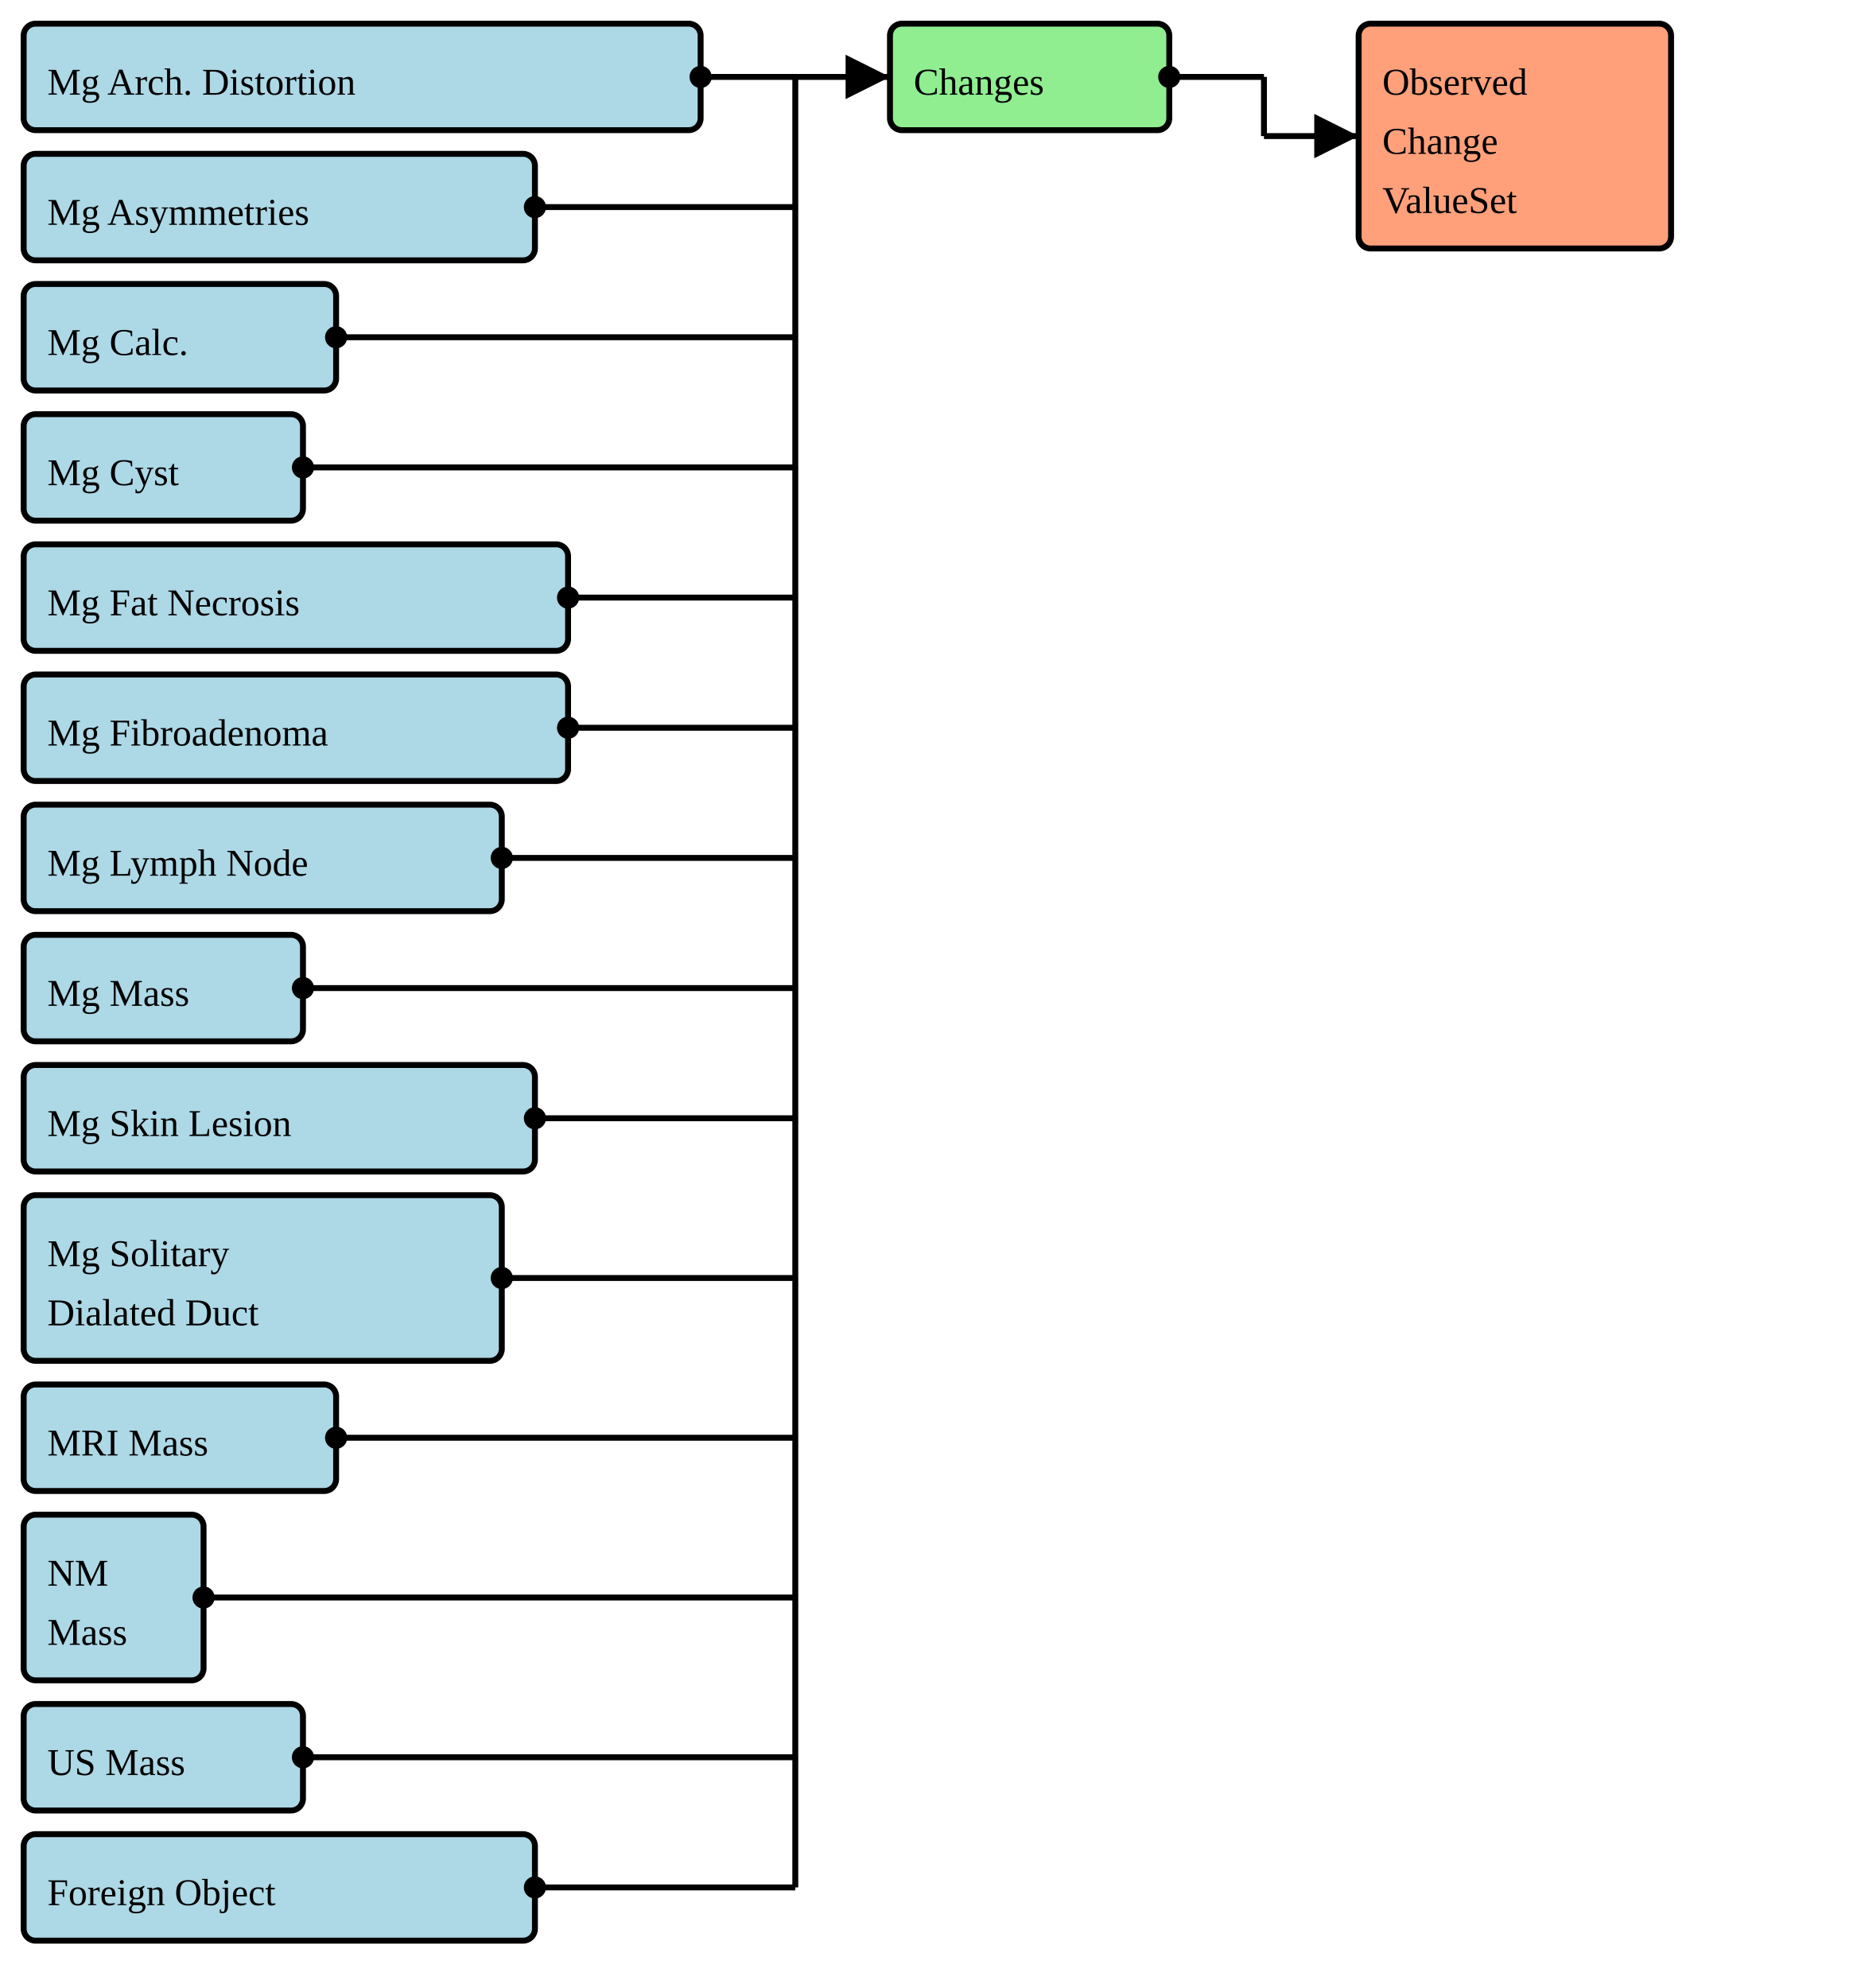
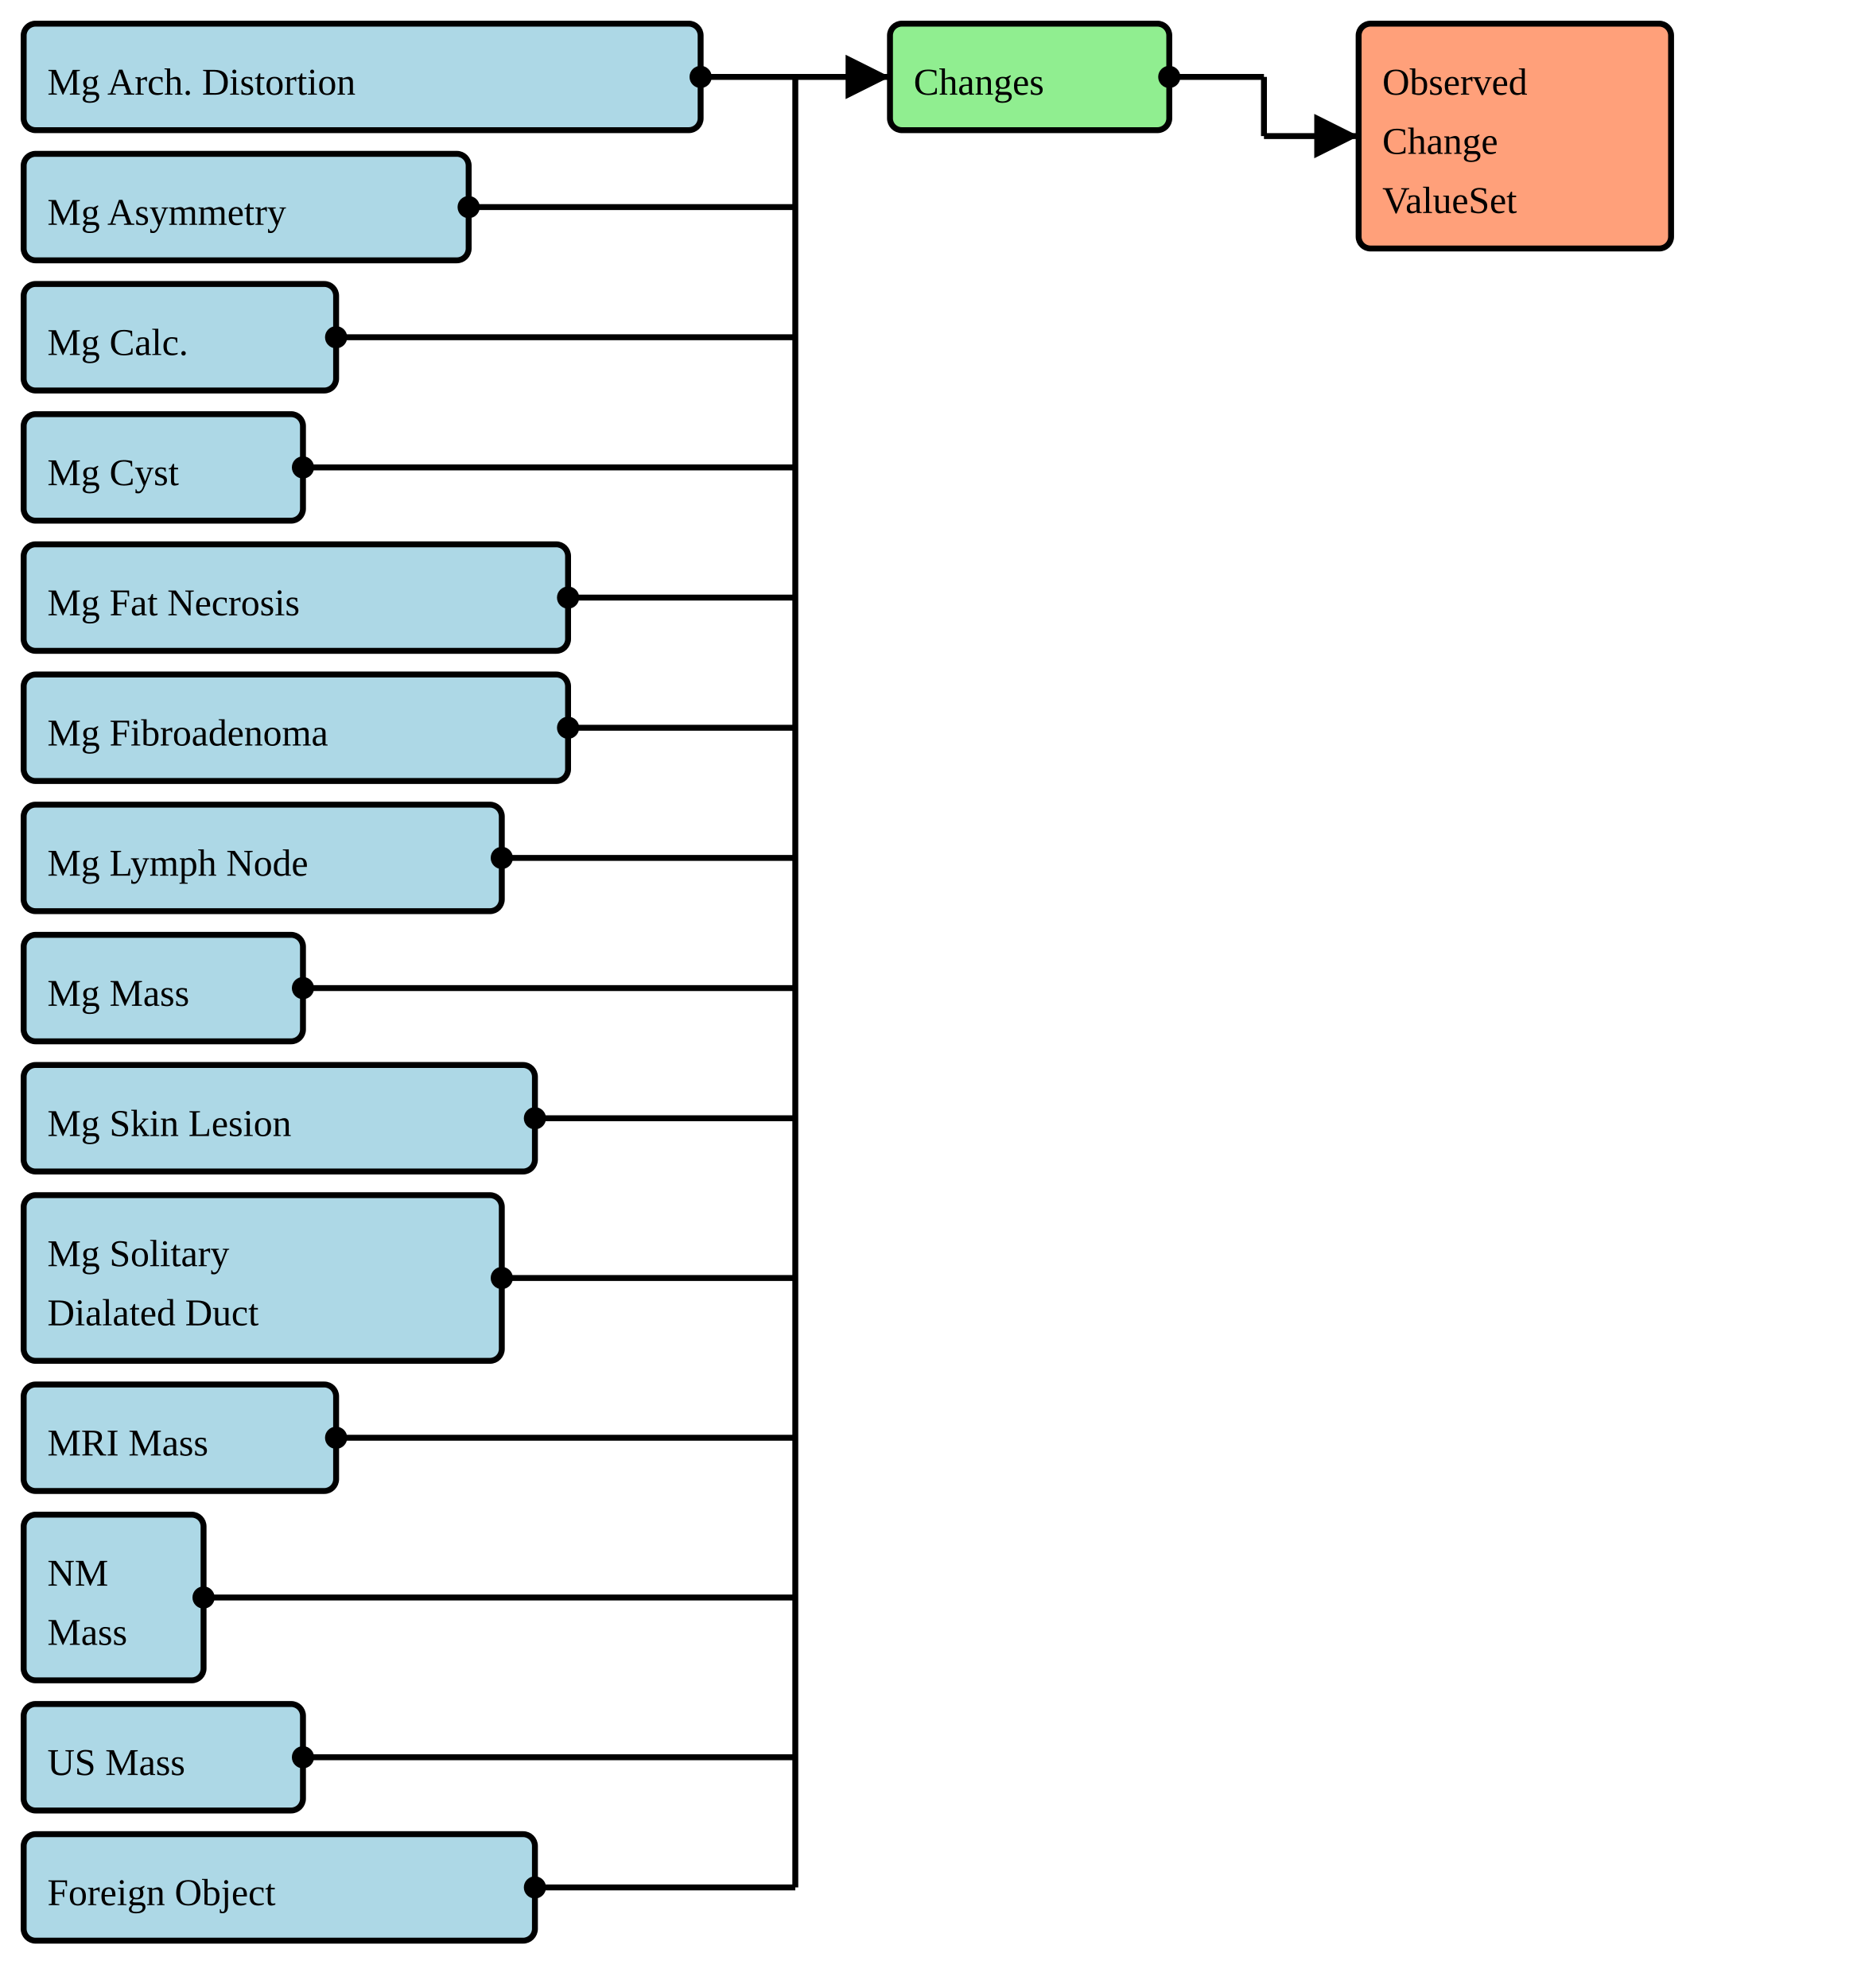
<svg xmlns="http://www.w3.org/2000/svg" version="1.1" width="589.5" height="630">
  <defs>
    <marker id="arrowStart" markerWidth="3.75" markerHeight="3.75" markerUnits="px" refX="1.875" refY="1.875">
      <circle fill="Black" stroke-width="0" cx="1.875" cy="1.875" r="1.875" />
    </marker>
    <marker id="arrowEnd" markerWidth="7.5" markerHeight="7.5" markerUnits="px" refX="7.5" refY="3.75">
      <polygon fill="Black" stroke-width="0" points="0 0 7.5 3.75 0 7.5" />
    </marker>
  </defs>
  <g>
    <g>
      <rect fill="LightBlue" stroke="Black" stroke-width="1.875" x="7.5" y="7.5" width="214.5" height="33.75" rx="3.75" ry="3.75" />
      <a href="./StructureDefinition-BreastRadMammoArchitecturalDistortion.html" target="_blank">
        <text x="15" y="30">Mg Arch. Distortion</text>
      </a>
    </g>
    <g>
-       <rect fill="LightBlue" stroke="Black" stroke-width="1.875" x="7.5" y="48.75" width="162" height="33.75" rx="3.75" ry="3.75" />
-       <a href="./StructureDefinition-BreastRadMammoAsymmetries.html" target="_blank">
-         <text x="15" y="71.25">Mg Asymmetries</text>
+       <rect fill="LightBlue" stroke="Black" stroke-width="1.875" x="7.5" y="48.75" width="141" height="33.75" rx="3.75" ry="3.75" />
+       <a href="./StructureDefinition-BreastRadMammoAsymmetry.html" target="_blank">
+         <text x="15" y="71.25">Mg Asymmetry</text>
      </a>
    </g>
    <g>
      <rect fill="LightBlue" stroke="Black" stroke-width="1.875" x="7.5" y="90" width="99" height="33.75" rx="3.75" ry="3.75" />
      <a href="./StructureDefinition-BreastRadMammoCalcification.html" target="_blank">
        <text x="15" y="112.5">Mg Calc.</text>
      </a>
    </g>
    <g>
      <rect fill="LightBlue" stroke="Black" stroke-width="1.875" x="7.5" y="131.25" width="88.5" height="33.75" rx="3.75" ry="3.75" />
      <a href="./StructureDefinition-BreastRadMammoCyst.html" target="_blank">
        <text x="15" y="153.75">Mg Cyst</text>
      </a>
    </g>
    <g>
      <rect fill="LightBlue" stroke="Black" stroke-width="1.875" x="7.5" y="172.5" width="172.5" height="33.75" rx="3.75" ry="3.75" />
      <a href="./StructureDefinition-BreastRadMammoFatNecrosis.html" target="_blank">
        <text x="15" y="195">Mg Fat Necrosis</text>
      </a>
    </g>
    <g>
      <rect fill="LightBlue" stroke="Black" stroke-width="1.875" x="7.5" y="213.75" width="172.5" height="33.75" rx="3.75" ry="3.75" />
      <a href="./StructureDefinition-BreastRadMammoFibroadenoma.html" target="_blank">
        <text x="15" y="236.25">Mg Fibroadenoma</text>
      </a>
    </g>
    <g>
      <rect fill="LightBlue" stroke="Black" stroke-width="1.875" x="7.5" y="255" width="151.5" height="33.75" rx="3.75" ry="3.75" />
      <a href="./StructureDefinition-BreastRadMammoLymphNode.html" target="_blank">
        <text x="15" y="277.5">Mg Lymph Node</text>
      </a>
    </g>
    <g>
      <rect fill="LightBlue" stroke="Black" stroke-width="1.875" x="7.5" y="296.25" width="88.5" height="33.75" rx="3.75" ry="3.75" />
      <a href="./StructureDefinition-BreastRadMammoMass.html" target="_blank">
        <text x="15" y="318.75">Mg Mass</text>
      </a>
    </g>
    <g>
      <rect fill="LightBlue" stroke="Black" stroke-width="1.875" x="7.5" y="337.5" width="162" height="33.75" rx="3.75" ry="3.75" />
      <a href="./StructureDefinition-BreastRadMammoSkinLesion.html" target="_blank">
        <text x="15" y="360">Mg Skin Lesion</text>
      </a>
    </g>
    <g>
      <rect fill="LightBlue" stroke="Black" stroke-width="1.875" x="7.5" y="378.75" width="151.5" height="52.5" rx="3.75" ry="3.75" />
      <a href="./StructureDefinition-BreastRadMammoSolitaryDilatedDuct.html" target="_blank">
        <text x="15" y="401.25">Mg Solitary</text>
      </a>
      <a href="./StructureDefinition-BreastRadMammoSolitaryDilatedDuct.html" target="_blank">
        <text x="15" y="420">Dialated Duct</text>
      </a>
    </g>
    <g>
      <rect fill="LightBlue" stroke="Black" stroke-width="1.875" x="7.5" y="438.75" width="99" height="33.75" rx="3.75" ry="3.75" />
      <a href="./StructureDefinition-BreastRadMRIMass.html" target="_blank">
        <text x="15" y="461.25">MRI Mass</text>
      </a>
    </g>
    <g>
      <rect fill="LightBlue" stroke="Black" stroke-width="1.875" x="7.5" y="480" width="57" height="52.5" rx="3.75" ry="3.75" />
      <a href="./StructureDefinition-BreastRadNMMass.html" target="_blank">
        <text x="15" y="502.5">NM</text>
      </a>
      <a href="./StructureDefinition-BreastRadNMMass.html" target="_blank">
        <text x="15" y="521.25">Mass</text>
      </a>
    </g>
    <g>
      <rect fill="LightBlue" stroke="Black" stroke-width="1.875" x="7.5" y="540" width="88.5" height="33.75" rx="3.75" ry="3.75" />
      <a href="./StructureDefinition-BreastRadUSMass.html" target="_blank">
        <text x="15" y="562.5">US Mass</text>
      </a>
    </g>
    <g>
      <rect fill="LightBlue" stroke="Black" stroke-width="1.875" x="7.5" y="581.25" width="162" height="33.75" rx="3.75" ry="3.75" />
      <a href="./StructureDefinition-CommonForeignObject.html" target="_blank">
        <text x="15" y="603.75">Foreign Object</text>
      </a>
    </g>
    <line stroke="Black" stroke-width="1.875" marker-end="url(#arrowEnd)" x1="252" y1="24.375" x2="282" y2="24.375" />
    <line stroke="Black" stroke-width="1.875" marker-start="url(#arrowStart)" x1="222" y1="24.375" x2="252" y2="24.375" />
-     <line stroke="Black" stroke-width="1.875" marker-start="url(#arrowStart)" x1="169.5" y1="65.625" x2="252" y2="65.625" />
+     <line stroke="Black" stroke-width="1.875" marker-start="url(#arrowStart)" x1="148.5" y1="65.625" x2="252" y2="65.625" />
    <line stroke="Black" stroke-width="1.875" marker-start="url(#arrowStart)" x1="106.5" y1="106.875" x2="252" y2="106.875" />
    <line stroke="Black" stroke-width="1.875" marker-start="url(#arrowStart)" x1="96" y1="148.125" x2="252" y2="148.125" />
    <line stroke="Black" stroke-width="1.875" marker-start="url(#arrowStart)" x1="180" y1="189.375" x2="252" y2="189.375" />
    <line stroke="Black" stroke-width="1.875" marker-start="url(#arrowStart)" x1="180" y1="230.625" x2="252" y2="230.625" />
    <line stroke="Black" stroke-width="1.875" marker-start="url(#arrowStart)" x1="159" y1="271.875" x2="252" y2="271.875" />
    <line stroke="Black" stroke-width="1.875" marker-start="url(#arrowStart)" x1="96" y1="313.125" x2="252" y2="313.125" />
    <line stroke="Black" stroke-width="1.875" marker-start="url(#arrowStart)" x1="169.5" y1="354.375" x2="252" y2="354.375" />
    <line stroke="Black" stroke-width="1.875" marker-start="url(#arrowStart)" x1="159" y1="405" x2="252" y2="405" />
    <line stroke="Black" stroke-width="1.875" marker-start="url(#arrowStart)" x1="106.5" y1="455.625" x2="252" y2="455.625" />
    <line stroke="Black" stroke-width="1.875" marker-start="url(#arrowStart)" x1="64.5" y1="506.25" x2="252" y2="506.25" />
    <line stroke="Black" stroke-width="1.875" marker-start="url(#arrowStart)" x1="96" y1="556.875" x2="252" y2="556.875" />
    <line stroke="Black" stroke-width="1.875" marker-start="url(#arrowStart)" x1="169.5" y1="598.125" x2="252" y2="598.125" />
    <line stroke="Black" stroke-width="1.875" x1="252" y1="24.375" x2="252" y2="598.125" />
  </g>
  <g>
    <g>
      <rect fill="LightGreen" stroke="Black" stroke-width="1.875" x="282" y="7.5" width="88.5" height="33.75" rx="3.75" ry="3.75" />
      <text x="289.5" y="30">Changes</text>
    </g>
    <line stroke="Black" stroke-width="1.875" marker-end="url(#arrowEnd)" x1="400.5" y1="43.125" x2="430.5" y2="43.125" />
    <line stroke="Black" stroke-width="1.875" marker-start="url(#arrowStart)" x1="370.5" y1="24.375" x2="400.5" y2="24.375" />
    <line stroke="Black" stroke-width="1.875" x1="400.5" y1="24.375" x2="400.5" y2="43.125" />
  </g>
  <g>
    <g>
      <rect fill="LightSalmon" stroke="Black" stroke-width="1.875" x="430.5" y="7.5" width="99" height="71.25" rx="3.75" ry="3.75" />
      <a href="./ValueSet-CommonObservedChangesVS.html" target="_blank">
        <text x="438" y="30">Observed</text>
      </a>
      <a href="./ValueSet-CommonObservedChangesVS.html" target="_blank">
        <text x="438" y="48.75">Change</text>
      </a>
      <a href="./ValueSet-CommonObservedChangesVS.html" target="_blank">
        <text x="438" y="67.5">ValueSet</text>
      </a>
    </g>
  </g>
</svg>
